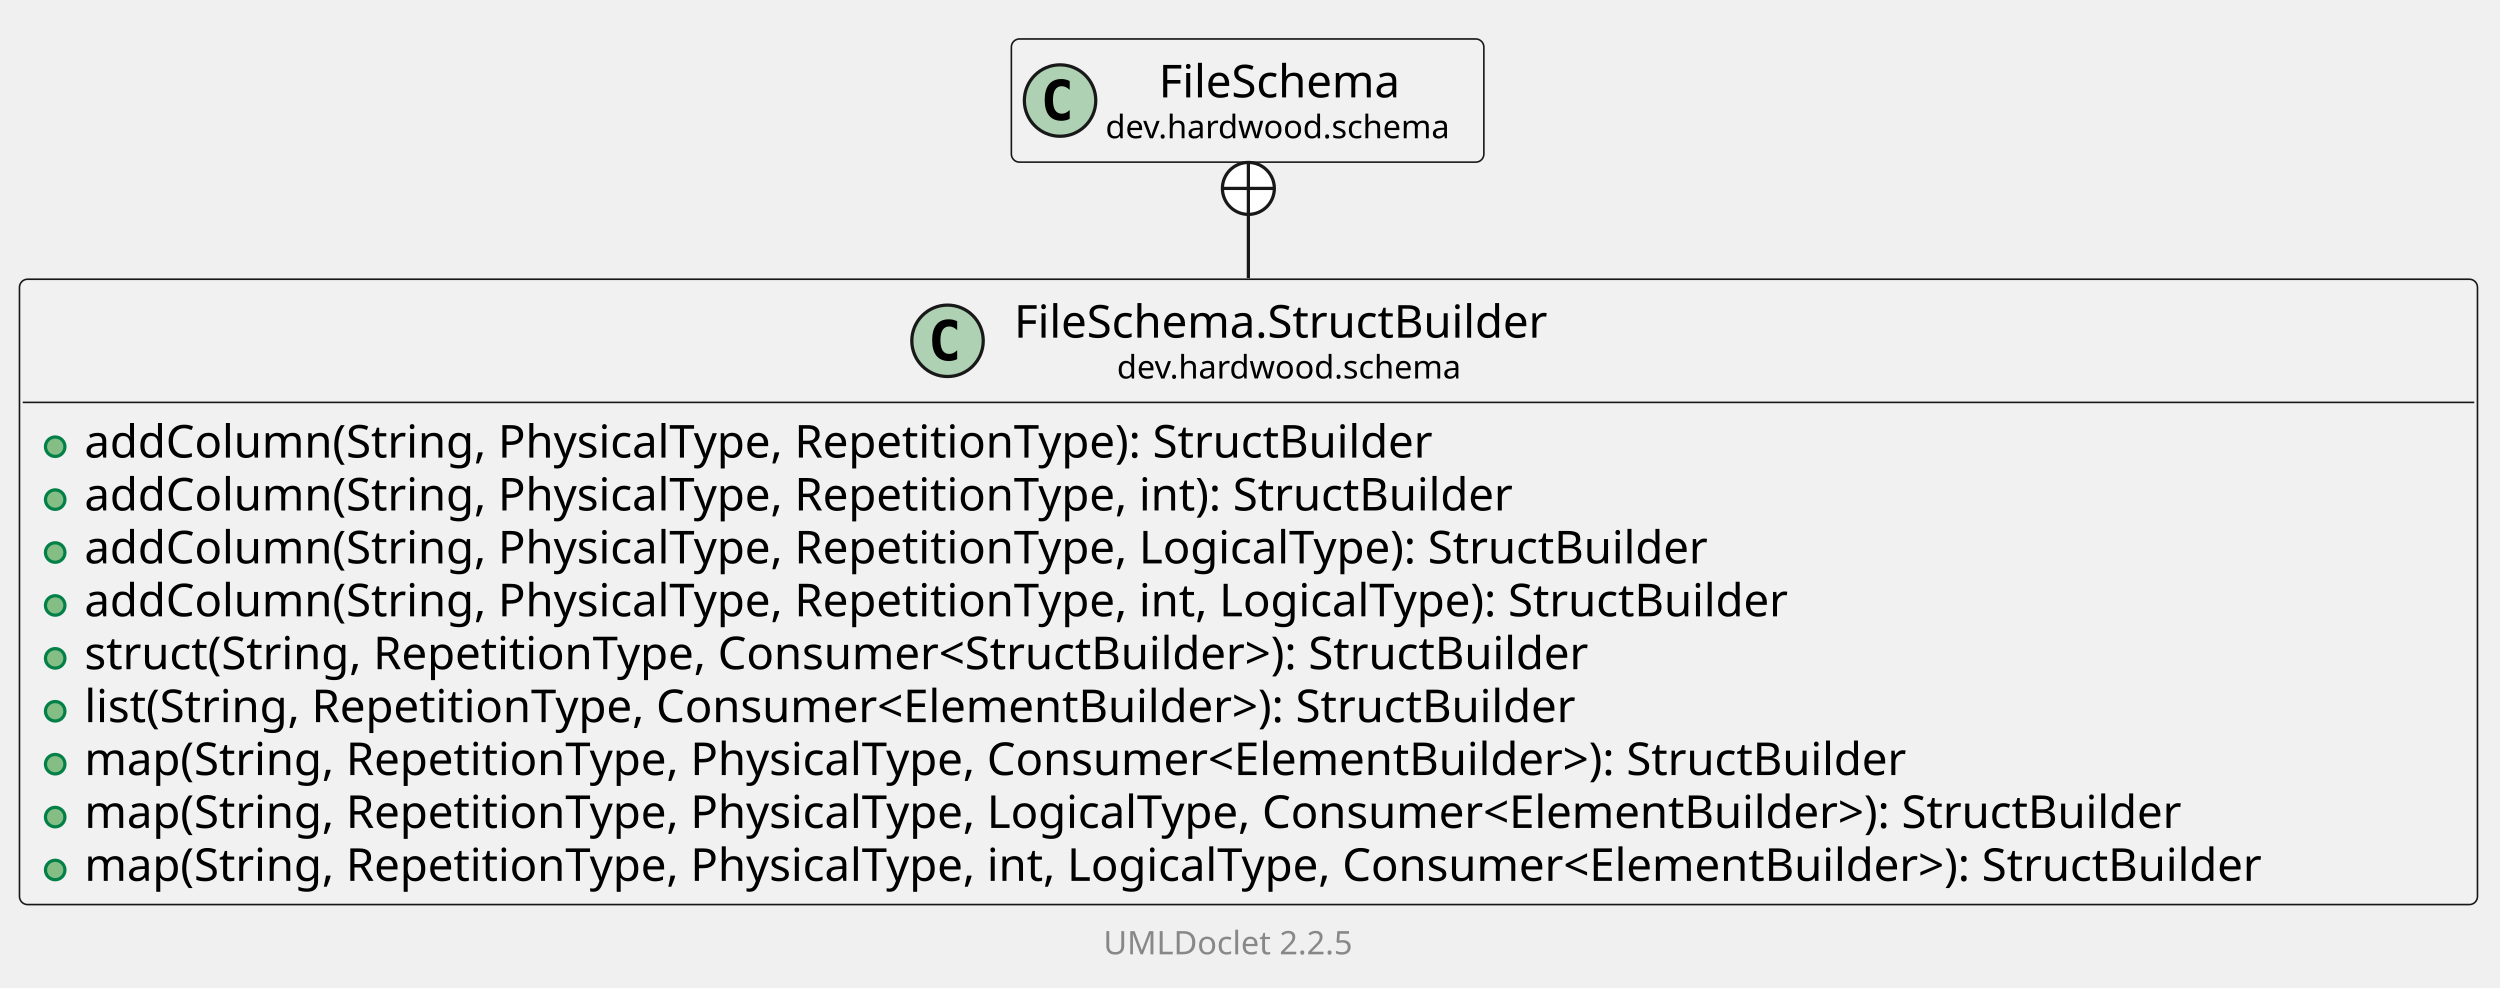
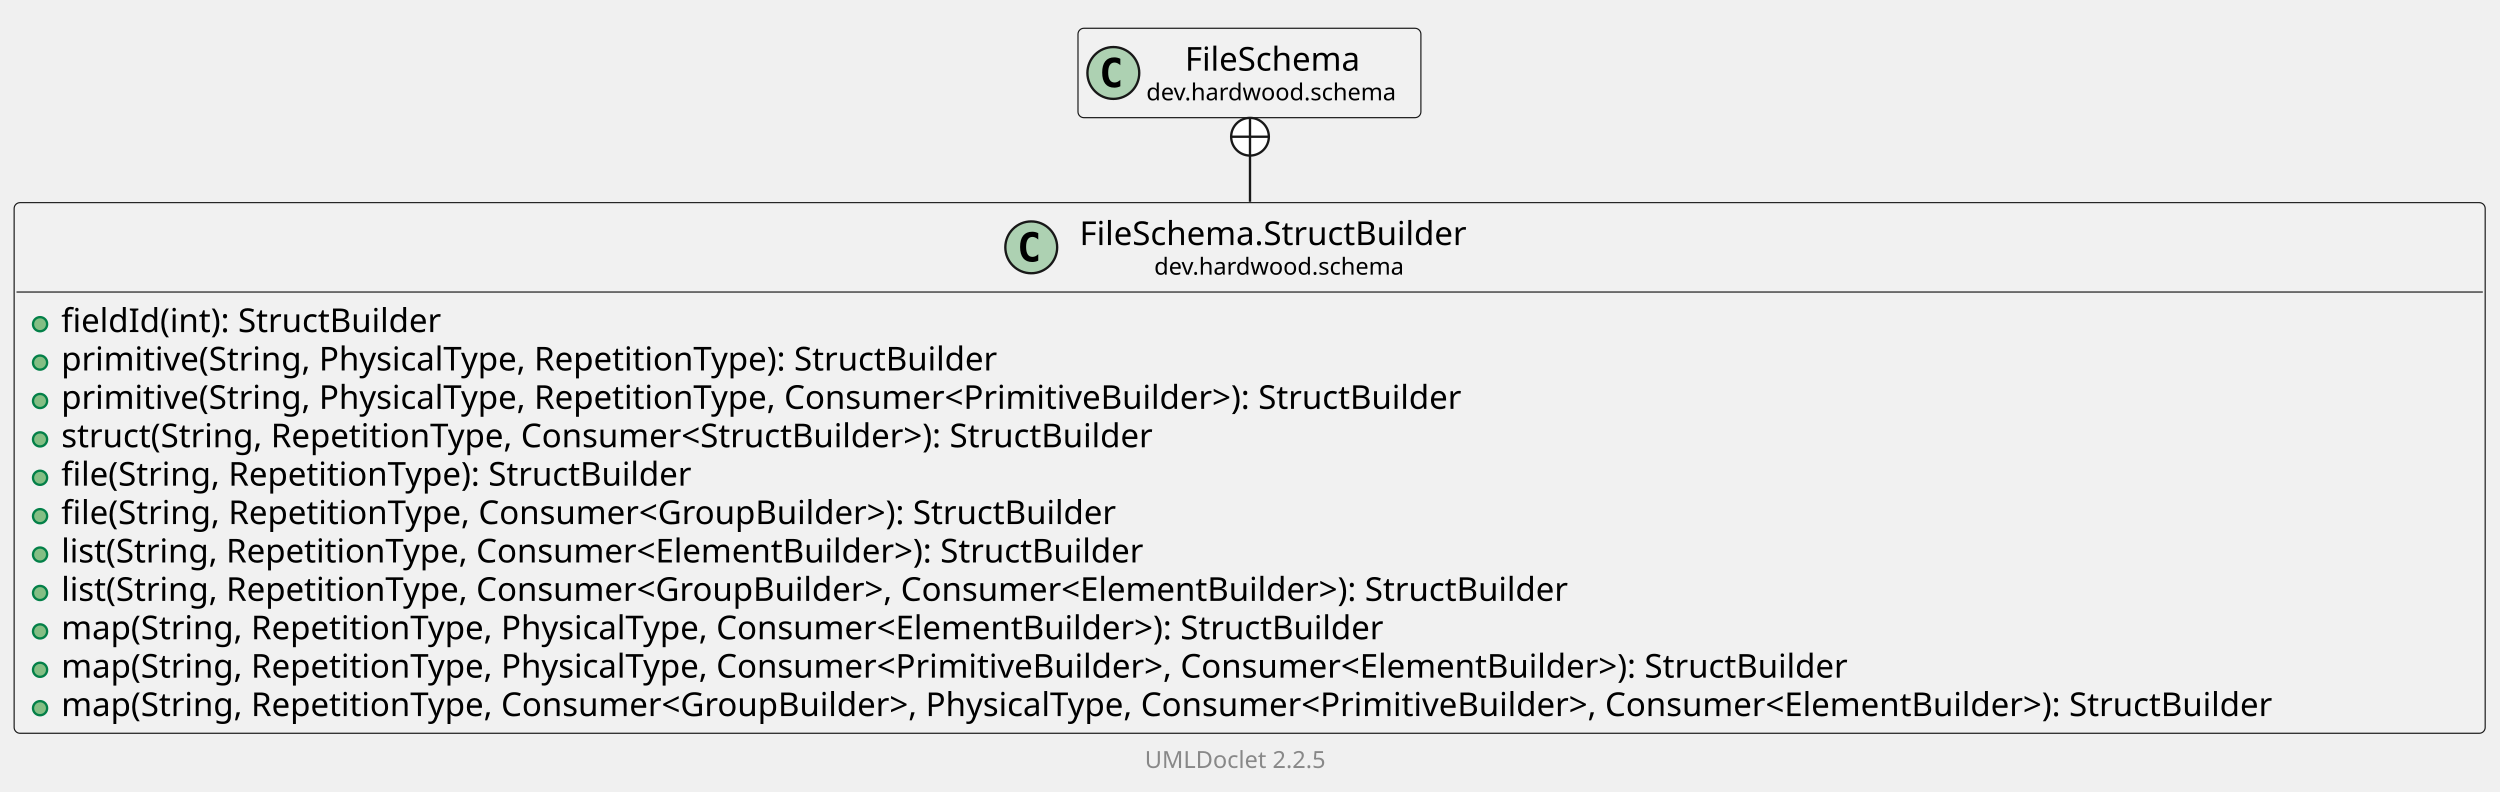
- <svg xmlns="http://www.w3.org/2000/svg" xmlns:xlink="http://www.w3.org/1999/xlink" contentStyleType="text/css" data-diagram-type="CLASS" height="304px" preserveAspectRatio="none" style="width:770px;height:304px;background:#FFFFFF;" version="1.1" viewBox="0 0 770 304" width="770px" zoomAndPan="magnify">
+ <svg xmlns="http://www.w3.org/2000/svg" xmlns:xlink="http://www.w3.org/1999/xlink" contentStyleType="text/css" data-diagram-type="CLASS" height="336px" preserveAspectRatio="none" style="width:1061px;height:336px;background:#FFFFFF;" version="1.1" viewBox="0 0 1061 336" width="1061px" zoomAndPan="magnify">
  <defs />
  <g>
    <g class="entity" data-qualified-name="dev.hardwood.schema.FileSchema.StructBuilder" data-source-line="13" id="ent0002">
      <a href="FileSchema.StructBuilder.html" target="_top" title="FileSchema.StructBuilder.html" xlink:actuate="onRequest" xlink:href="FileSchema.StructBuilder.html" xlink:show="new" xlink:title="FileSchema.StructBuilder.html" xlink:type="simple">
-         <rect fill="#F1F1F1" height="192.609" rx="2.5" ry="2.5" style="stroke:#181818;stroke-width:0.5;" width="757.062" x="6" y="86" />
-         <ellipse cx="291.838" cy="104.969" fill="#ADD1B2" rx="11" ry="11" style="stroke:#181818;stroke-width:1;" />
-         <path d="M294.807,110.609 Q294.228,110.906 293.588,111.047 Q292.947,111.203 292.244,111.203 Q289.744,111.203 288.416,109.562 Q287.103,107.906 287.103,104.781 Q287.103,101.656 288.416,100 Q289.744,98.344 292.244,98.344 Q292.947,98.344 293.588,98.5 Q294.244,98.656 294.807,98.953 L294.807,101.672 Q294.182,101.094 293.588,100.828 Q292.994,100.547 292.369,100.547 Q291.025,100.547 290.338,101.625 Q289.65,102.688 289.65,104.781 Q289.65,106.875 290.338,107.953 Q291.025,109.016 292.369,109.016 Q292.994,109.016 293.588,108.75 Q294.182,108.469 294.807,107.891 L294.807,110.609 Z " fill="#000000" />
-         <text fill="#000000" font-family="sans-serif" font-size="14" lengthAdjust="spacing" textLength="176.887" x="312.338" y="103.995">FileSchema.StructBuilder</text>
-         <text fill="#000000" font-family="sans-serif" font-size="10" lengthAdjust="spacing" textLength="113.53" x="344.016" y="116.579">dev.hardwood.schema</text>
-         <line style="stroke:#181818;stroke-width:0.5;" x1="7" x2="762.062" y1="123.938" y2="123.938" />
+         <rect fill="#F1F1F1" height="225.203" rx="2.5" ry="2.5" style="stroke:#181818;stroke-width:0.5;" width="1048.711" x="6" y="86" />
+         <ellipse cx="437.662" cy="104.969" fill="#ADD1B2" rx="11" ry="11" style="stroke:#181818;stroke-width:1;" />
+         <path d="M440.631,110.609 Q440.053,110.906 439.412,111.047 Q438.772,111.203 438.068,111.203 Q435.568,111.203 434.24,109.562 Q432.928,107.906 432.928,104.781 Q432.928,101.656 434.24,100 Q435.568,98.344 438.068,98.344 Q438.772,98.344 439.412,98.5 Q440.068,98.656 440.631,98.953 L440.631,101.672 Q440.006,101.094 439.412,100.828 Q438.818,100.547 438.193,100.547 Q436.85,100.547 436.162,101.625 Q435.475,102.688 435.475,104.781 Q435.475,106.875 436.162,107.953 Q436.85,109.016 438.193,109.016 Q438.818,109.016 439.412,108.75 Q440.006,108.469 440.631,107.891 L440.631,110.609 Z " fill="#000000" />
+         <text fill="#000000" font-family="sans-serif" font-size="14" lengthAdjust="spacing" textLength="176.887" x="458.162" y="103.995">FileSchema.StructBuilder</text>
+         <text fill="#000000" font-family="sans-serif" font-size="10" lengthAdjust="spacing" textLength="113.53" x="489.84" y="116.579">dev.hardwood.schema</text>
+         <line style="stroke:#181818;stroke-width:0.5;" x1="7" x2="1053.711" y1="123.938" y2="123.938" />
      </a>
      <g data-visibility-modifier="PUBLIC_METHOD">
        <a href="FileSchema.StructBuilder.html" target="_top" title="FileSchema.StructBuilder.html" xlink:actuate="onRequest" xlink:href="FileSchema.StructBuilder.html" xlink:show="new" xlink:title="FileSchema.StructBuilder.html" xlink:type="simple">
          <ellipse cx="17" cy="137.586" fill="#84BE84" rx="3" ry="3" style="stroke:#038048;stroke-width:1;" />
        </a>
      </g>
      <a href="FileSchema.StructBuilder.html" target="_top" title="FileSchema.StructBuilder.html" xlink:actuate="onRequest" xlink:href="FileSchema.StructBuilder.html" xlink:show="new" xlink:title="FileSchema.StructBuilder.html" xlink:type="simple">
-         <text fill="#000000" font-family="sans-serif" font-size="14" lengthAdjust="spacing" textLength="449.005" x="26" y="140.933">addColumn(String, PhysicalType, RepetitionType): StructBuilder</text>
+         <text fill="#000000" font-family="sans-serif" font-size="14" lengthAdjust="spacing" textLength="173.27" x="26" y="140.933">fieldId(int): StructBuilder</text>
      </a>
      <g data-visibility-modifier="PUBLIC_METHOD">
        <a href="FileSchema.StructBuilder.html" target="_top" title="FileSchema.StructBuilder.html" xlink:actuate="onRequest" xlink:href="FileSchema.StructBuilder.html" xlink:show="new" xlink:title="FileSchema.StructBuilder.html" xlink:type="simple">
          <ellipse cx="17" cy="153.883" fill="#84BE84" rx="3" ry="3" style="stroke:#038048;stroke-width:1;" />
        </a>
      </g>
      <a href="FileSchema.StructBuilder.html" target="_top" title="FileSchema.StructBuilder.html" xlink:actuate="onRequest" xlink:href="FileSchema.StructBuilder.html" xlink:show="new" xlink:title="FileSchema.StructBuilder.html" xlink:type="simple">
-         <text fill="#000000" font-family="sans-serif" font-size="14" lengthAdjust="spacing" textLength="476.157" x="26" y="157.23">addColumn(String, PhysicalType, RepetitionType, int): StructBuilder</text>
+         <text fill="#000000" font-family="sans-serif" font-size="14" lengthAdjust="spacing" textLength="431.375" x="26" y="157.23">primitive(String, PhysicalType, RepetitionType): StructBuilder</text>
      </a>
      <g data-visibility-modifier="PUBLIC_METHOD">
        <a href="FileSchema.StructBuilder.html" target="_top" title="FileSchema.StructBuilder.html" xlink:actuate="onRequest" xlink:href="FileSchema.StructBuilder.html" xlink:show="new" xlink:title="FileSchema.StructBuilder.html" xlink:type="simple">
          <ellipse cx="17" cy="170.18" fill="#84BE84" rx="3" ry="3" style="stroke:#038048;stroke-width:1;" />
        </a>
      </g>
      <a href="FileSchema.StructBuilder.html" target="_top" title="FileSchema.StructBuilder.html" xlink:actuate="onRequest" xlink:href="FileSchema.StructBuilder.html" xlink:show="new" xlink:title="FileSchema.StructBuilder.html" xlink:type="simple">
-         <text fill="#000000" font-family="sans-serif" font-size="14" lengthAdjust="spacing" textLength="541.55" x="26" y="173.526">addColumn(String, PhysicalType, RepetitionType, LogicalType): StructBuilder</text>
+         <text fill="#000000" font-family="sans-serif" font-size="14" lengthAdjust="spacing" textLength="646.529" x="26" y="173.526">primitive(String, PhysicalType, RepetitionType, Consumer&lt;PrimitiveBuilder&gt;): StructBuilder</text>
      </a>
      <g data-visibility-modifier="PUBLIC_METHOD">
        <a href="FileSchema.StructBuilder.html" target="_top" title="FileSchema.StructBuilder.html" xlink:actuate="onRequest" xlink:href="FileSchema.StructBuilder.html" xlink:show="new" xlink:title="FileSchema.StructBuilder.html" xlink:type="simple">
          <ellipse cx="17" cy="186.477" fill="#84BE84" rx="3" ry="3" style="stroke:#038048;stroke-width:1;" />
        </a>
      </g>
      <a href="FileSchema.StructBuilder.html" target="_top" title="FileSchema.StructBuilder.html" xlink:actuate="onRequest" xlink:href="FileSchema.StructBuilder.html" xlink:show="new" xlink:title="FileSchema.StructBuilder.html" xlink:type="simple">
-         <text fill="#000000" font-family="sans-serif" font-size="14" lengthAdjust="spacing" textLength="568.702" x="26" y="189.823">addColumn(String, PhysicalType, RepetitionType, int, LogicalType): StructBuilder</text>
+         <text fill="#000000" font-family="sans-serif" font-size="14" lengthAdjust="spacing" textLength="504.902" x="26" y="189.823">struct(String, RepetitionType, Consumer&lt;StructBuilder&gt;): StructBuilder</text>
      </a>
      <g data-visibility-modifier="PUBLIC_METHOD">
        <a href="FileSchema.StructBuilder.html" target="_top" title="FileSchema.StructBuilder.html" xlink:actuate="onRequest" xlink:href="FileSchema.StructBuilder.html" xlink:show="new" xlink:title="FileSchema.StructBuilder.html" xlink:type="simple">
          <ellipse cx="17" cy="202.773" fill="#84BE84" rx="3" ry="3" style="stroke:#038048;stroke-width:1;" />
        </a>
      </g>
      <a href="FileSchema.StructBuilder.html" target="_top" title="FileSchema.StructBuilder.html" xlink:actuate="onRequest" xlink:href="FileSchema.StructBuilder.html" xlink:show="new" xlink:title="FileSchema.StructBuilder.html" xlink:type="simple">
-         <text fill="#000000" font-family="sans-serif" font-size="14" lengthAdjust="spacing" textLength="504.902" x="26" y="206.12">struct(String, RepetitionType, Consumer&lt;StructBuilder&gt;): StructBuilder</text>
+         <text fill="#000000" font-family="sans-serif" font-size="14" lengthAdjust="spacing" textLength="290.172" x="26" y="206.12">file(String, RepetitionType): StructBuilder</text>
      </a>
      <g data-visibility-modifier="PUBLIC_METHOD">
        <a href="FileSchema.StructBuilder.html" target="_top" title="FileSchema.StructBuilder.html" xlink:actuate="onRequest" xlink:href="FileSchema.StructBuilder.html" xlink:show="new" xlink:title="FileSchema.StructBuilder.html" xlink:type="simple">
          <ellipse cx="17" cy="219.07" fill="#84BE84" rx="3" ry="3" style="stroke:#038048;stroke-width:1;" />
        </a>
      </g>
      <a href="FileSchema.StructBuilder.html" target="_top" title="FileSchema.StructBuilder.html" xlink:actuate="onRequest" xlink:href="FileSchema.StructBuilder.html" xlink:show="new" xlink:title="FileSchema.StructBuilder.html" xlink:type="simple">
-         <text fill="#000000" font-family="sans-serif" font-size="14" lengthAdjust="spacing" textLength="500.637" x="26" y="222.417">list(String, RepetitionType, Consumer&lt;ElementBuilder&gt;): StructBuilder</text>
+         <text fill="#000000" font-family="sans-serif" font-size="14" lengthAdjust="spacing" textLength="486.363" x="26" y="222.417">file(String, RepetitionType, Consumer&lt;GroupBuilder&gt;): StructBuilder</text>
      </a>
      <g data-visibility-modifier="PUBLIC_METHOD">
        <a href="FileSchema.StructBuilder.html" target="_top" title="FileSchema.StructBuilder.html" xlink:actuate="onRequest" xlink:href="FileSchema.StructBuilder.html" xlink:show="new" xlink:title="FileSchema.StructBuilder.html" xlink:type="simple">
          <ellipse cx="17" cy="235.367" fill="#84BE84" rx="3" ry="3" style="stroke:#038048;stroke-width:1;" />
        </a>
      </g>
      <a href="FileSchema.StructBuilder.html" target="_top" title="FileSchema.StructBuilder.html" xlink:actuate="onRequest" xlink:href="FileSchema.StructBuilder.html" xlink:show="new" xlink:title="FileSchema.StructBuilder.html" xlink:type="simple">
-         <text fill="#000000" font-family="sans-serif" font-size="14" lengthAdjust="spacing" textLength="611.365" x="26" y="238.714">map(String, RepetitionType, PhysicalType, Consumer&lt;ElementBuilder&gt;): StructBuilder</text>
+         <text fill="#000000" font-family="sans-serif" font-size="14" lengthAdjust="spacing" textLength="500.637" x="26" y="238.714">list(String, RepetitionType, Consumer&lt;ElementBuilder&gt;): StructBuilder</text>
      </a>
      <g data-visibility-modifier="PUBLIC_METHOD">
        <a href="FileSchema.StructBuilder.html" target="_top" title="FileSchema.StructBuilder.html" xlink:actuate="onRequest" xlink:href="FileSchema.StructBuilder.html" xlink:show="new" xlink:title="FileSchema.StructBuilder.html" xlink:type="simple">
          <ellipse cx="17" cy="251.664" fill="#84BE84" rx="3" ry="3" style="stroke:#038048;stroke-width:1;" />
        </a>
      </g>
      <a href="FileSchema.StructBuilder.html" target="_top" title="FileSchema.StructBuilder.html" xlink:actuate="onRequest" xlink:href="FileSchema.StructBuilder.html" xlink:show="new" xlink:title="FileSchema.StructBuilder.html" xlink:type="simple">
-         <text fill="#000000" font-family="sans-serif" font-size="14" lengthAdjust="spacing" textLength="703.91" x="26" y="255.011">map(String, RepetitionType, PhysicalType, LogicalType, Consumer&lt;ElementBuilder&gt;): StructBuilder</text>
+         <text fill="#000000" font-family="sans-serif" font-size="14" lengthAdjust="spacing" textLength="696.828" x="26" y="255.011">list(String, RepetitionType, Consumer&lt;GroupBuilder&gt;, Consumer&lt;ElementBuilder&gt;): StructBuilder</text>
      </a>
      <g data-visibility-modifier="PUBLIC_METHOD">
        <a href="FileSchema.StructBuilder.html" target="_top" title="FileSchema.StructBuilder.html" xlink:actuate="onRequest" xlink:href="FileSchema.StructBuilder.html" xlink:show="new" xlink:title="FileSchema.StructBuilder.html" xlink:type="simple">
          <ellipse cx="17" cy="267.961" fill="#84BE84" rx="3" ry="3" style="stroke:#038048;stroke-width:1;" />
        </a>
      </g>
      <a href="FileSchema.StructBuilder.html" target="_top" title="FileSchema.StructBuilder.html" xlink:actuate="onRequest" xlink:href="FileSchema.StructBuilder.html" xlink:show="new" xlink:title="FileSchema.StructBuilder.html" xlink:type="simple">
-         <text fill="#000000" font-family="sans-serif" font-size="14" lengthAdjust="spacing" textLength="731.062" x="26" y="271.308">map(String, RepetitionType, PhysicalType, int, LogicalType, Consumer&lt;ElementBuilder&gt;): StructBuilder</text>
+         <text fill="#000000" font-family="sans-serif" font-size="14" lengthAdjust="spacing" textLength="611.365" x="26" y="271.308">map(String, RepetitionType, PhysicalType, Consumer&lt;ElementBuilder&gt;): StructBuilder</text>
+       </a>
+       <g data-visibility-modifier="PUBLIC_METHOD">
+         <a href="FileSchema.StructBuilder.html" target="_top" title="FileSchema.StructBuilder.html" xlink:actuate="onRequest" xlink:href="FileSchema.StructBuilder.html" xlink:show="new" xlink:title="FileSchema.StructBuilder.html" xlink:type="simple">
+           <ellipse cx="17" cy="284.258" fill="#84BE84" rx="3" ry="3" style="stroke:#038048;stroke-width:1;" />
+         </a>
+       </g>
+       <a href="FileSchema.StructBuilder.html" target="_top" title="FileSchema.StructBuilder.html" xlink:actuate="onRequest" xlink:href="FileSchema.StructBuilder.html" xlink:show="new" xlink:title="FileSchema.StructBuilder.html" xlink:type="simple">
+         <text fill="#000000" font-family="sans-serif" font-size="14" lengthAdjust="spacing" textLength="826.519" x="26" y="287.604">map(String, RepetitionType, PhysicalType, Consumer&lt;PrimitiveBuilder&gt;, Consumer&lt;ElementBuilder&gt;): StructBuilder</text>
+       </a>
+       <g data-visibility-modifier="PUBLIC_METHOD">
+         <a href="FileSchema.StructBuilder.html" target="_top" title="FileSchema.StructBuilder.html" xlink:actuate="onRequest" xlink:href="FileSchema.StructBuilder.html" xlink:show="new" xlink:title="FileSchema.StructBuilder.html" xlink:type="simple">
+           <ellipse cx="17" cy="300.555" fill="#84BE84" rx="3" ry="3" style="stroke:#038048;stroke-width:1;" />
+         </a>
+       </g>
+       <a href="FileSchema.StructBuilder.html" target="_top" title="FileSchema.StructBuilder.html" xlink:actuate="onRequest" xlink:href="FileSchema.StructBuilder.html" xlink:show="new" xlink:title="FileSchema.StructBuilder.html" xlink:type="simple">
+         <text fill="#000000" font-family="sans-serif" font-size="14" lengthAdjust="spacing" textLength="1022.711" x="26" y="303.901">map(String, RepetitionType, Consumer&lt;GroupBuilder&gt;, PhysicalType, Consumer&lt;PrimitiveBuilder&gt;, Consumer&lt;ElementBuilder&gt;): StructBuilder</text>
      </a>
    </g>
-     <g class="entity" data-qualified-name="dev.hardwood.schema.FileSchema" data-source-line="25" id="ent0003">
+     <g class="entity" data-qualified-name="dev.hardwood.schema.FileSchema" data-source-line="27" id="ent0003">
      <a href="FileSchema.html" target="_top" title="FileSchema.html" xlink:actuate="onRequest" xlink:href="FileSchema.html" xlink:show="new" xlink:title="FileSchema.html" xlink:type="simple">
-         <rect fill="#F1F1F1" height="37.938" rx="2.5" ry="2.5" style="stroke:#181818;stroke-width:0.5;" width="145.53" x="311.5" y="12" />
-         <ellipse cx="326.5" cy="30.969" fill="#ADD1B2" rx="11" ry="11" style="stroke:#181818;stroke-width:1;" />
-         <path d="M329.469,36.609 Q328.891,36.906 328.25,37.047 Q327.609,37.203 326.906,37.203 Q324.406,37.203 323.078,35.562 Q321.766,33.906 321.766,30.781 Q321.766,27.656 323.078,26 Q324.406,24.344 326.906,24.344 Q327.609,24.344 328.25,24.5 Q328.906,24.656 329.469,24.953 L329.469,27.672 Q328.844,27.094 328.25,26.828 Q327.656,26.547 327.031,26.547 Q325.688,26.547 325,27.625 Q324.312,28.688 324.312,30.781 Q324.312,32.875 325,33.953 Q325.688,35.016 327.031,35.016 Q327.656,35.016 328.25,34.75 Q328.844,34.469 329.469,33.891 L329.469,36.609 Z " fill="#000000" />
-         <text fill="#000000" font-family="sans-serif" font-size="14" lengthAdjust="spacing" textLength="80.732" x="356.899" y="29.995">FileSchema</text>
-         <text fill="#000000" font-family="sans-serif" font-size="10" lengthAdjust="spacing" textLength="113.53" x="340.5" y="42.579">dev.hardwood.schema</text>
+         <rect fill="#F1F1F1" height="37.938" rx="2.5" ry="2.5" style="stroke:#181818;stroke-width:0.5;" width="145.53" x="457.5" y="12" />
+         <ellipse cx="472.5" cy="30.969" fill="#ADD1B2" rx="11" ry="11" style="stroke:#181818;stroke-width:1;" />
+         <path d="M475.469,36.609 Q474.891,36.906 474.25,37.047 Q473.609,37.203 472.906,37.203 Q470.406,37.203 469.078,35.562 Q467.766,33.906 467.766,30.781 Q467.766,27.656 469.078,26 Q470.406,24.344 472.906,24.344 Q473.609,24.344 474.25,24.5 Q474.906,24.656 475.469,24.953 L475.469,27.672 Q474.844,27.094 474.25,26.828 Q473.656,26.547 473.031,26.547 Q471.688,26.547 471,27.625 Q470.312,28.688 470.312,30.781 Q470.312,32.875 471,33.953 Q471.688,35.016 473.031,35.016 Q473.656,35.016 474.25,34.75 Q474.844,34.469 475.469,33.891 L475.469,36.609 Z " fill="#000000" />
+         <text fill="#000000" font-family="sans-serif" font-size="14" lengthAdjust="spacing" textLength="80.732" x="502.899" y="29.995">FileSchema</text>
+         <text fill="#000000" font-family="sans-serif" font-size="10" lengthAdjust="spacing" textLength="113.53" x="486.5" y="42.579">dev.hardwood.schema</text>
      </a>
    </g>
    <g class="link" data-entity-1="ent0003" data-entity-2="ent0002" data-link-type="nested" id="lnk4">
-       <ellipse cx="384.5" cy="58.033" fill="#FFFFFF" rx="8" ry="8" style="stroke:#181818;stroke-width:1;" />
-       <line style="stroke:#181818;stroke-width:1;" x1="384.5" x2="384.5" y1="66.033" y2="50.033" />
-       <line style="stroke:#181818;stroke-width:1;" x1="376.5" x2="392.5" y1="58.033" y2="58.033" />
-       <path d="M384.5,66.033 C384.5,75.585 384.5,72.135 384.5,85.692" fill="none" style="stroke:#181818;stroke-width:1;" />
+       <ellipse cx="530.5" cy="58.026" fill="#FFFFFF" rx="8" ry="8" style="stroke:#181818;stroke-width:1;" />
+       <line style="stroke:#181818;stroke-width:1;" x1="530.5" x2="530.5" y1="66.026" y2="50.026" />
+       <line style="stroke:#181818;stroke-width:1;" x1="522.5" x2="538.5" y1="58.026" y2="58.026" />
+       <path d="M530.5,66.026 C530.5,75.493 530.5,71.965 530.5,85.654" fill="none" style="stroke:#181818;stroke-width:1;" />
    </g>
-     <g class="footer" data-source-line="35">
-       <text fill="#888888" font-family="sans-serif" font-size="10" lengthAdjust="spacing" textLength="3.179" x="379.411" y="282.282"> </text>
+     <g class="footer" data-source-line="37">
+       <text fill="#888888" font-family="sans-serif" font-size="10" lengthAdjust="spacing" textLength="3.179" x="525.411" y="314.282"> </text>
      <a href="https://github.com/talsma-ict/umldoclet" target="_top" title="https://github.com/talsma-ict/umldoclet" xlink:actuate="onRequest" xlink:href="https://github.com/talsma-ict/umldoclet" xlink:show="new" xlink:title="https://github.com/talsma-ict/umldoclet" xlink:type="simple">
-         <text fill="#888888" font-family="sans-serif" font-size="10" lengthAdjust="spacing" textLength="82.31" x="339.845" y="293.923">UMLDoclet 2.2.5</text>
+         <text fill="#888888" font-family="sans-serif" font-size="10" lengthAdjust="spacing" textLength="82.31" x="485.845" y="325.923">UMLDoclet 2.2.5</text>
      </a>
    </g>
  </g>
</svg>
